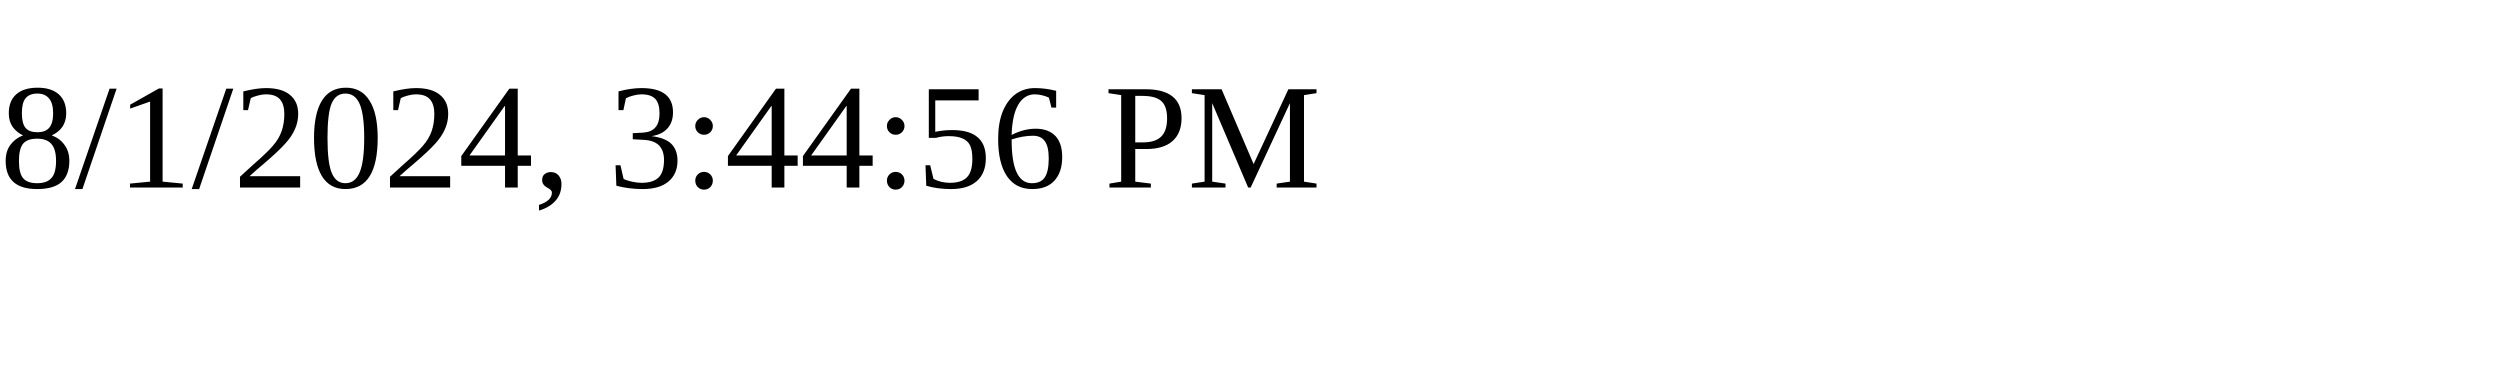
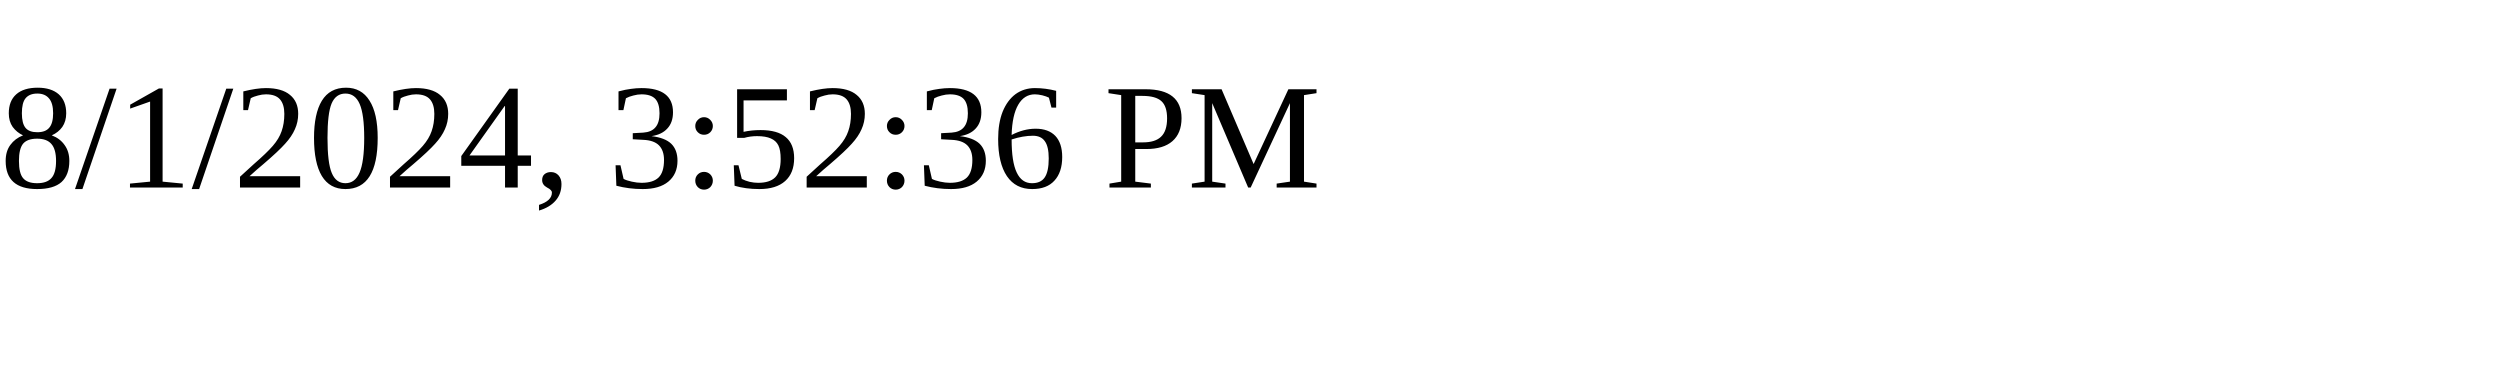
<svg xmlns="http://www.w3.org/2000/svg" height="30" width="200">
-   <text x="0" y="15">8/1/2024, 3:44:56 PM</text>
+   <text x="0" y="15">8/1/2024, 3:52:36 PM</text>
</svg>
